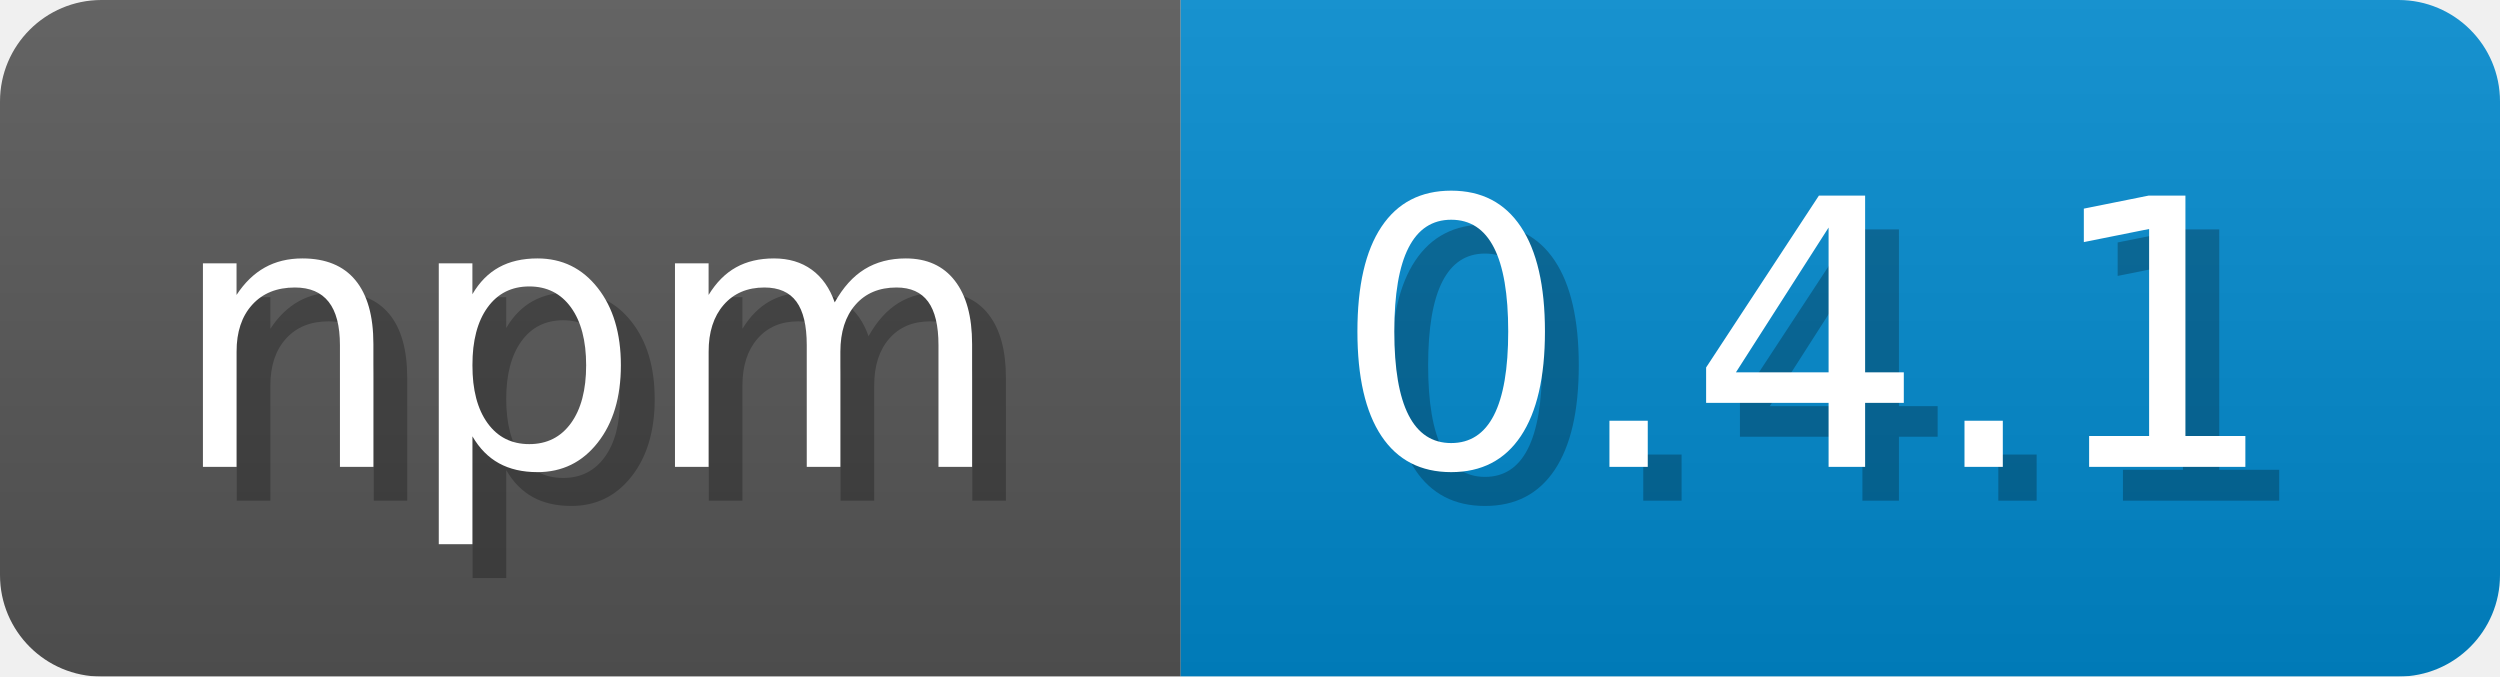
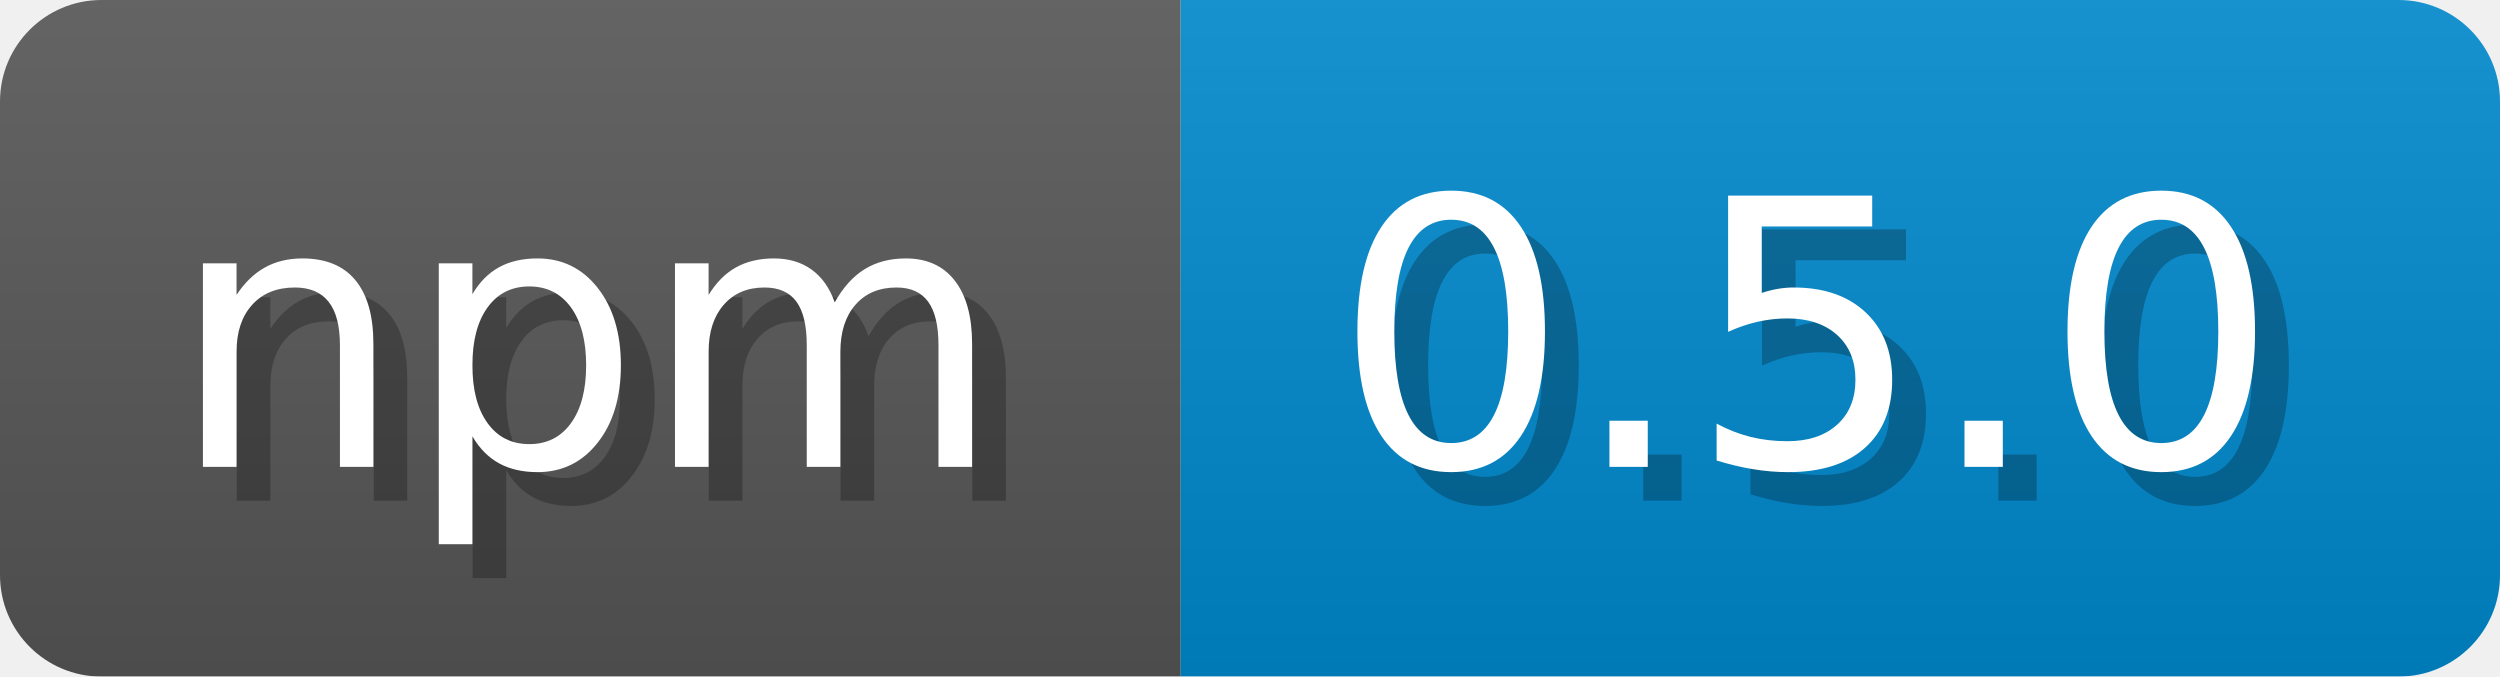
<svg xmlns="http://www.w3.org/2000/svg" width="73.9" height="20" viewBox="0 0 739 200">
  <linearGradient id="a" x2="0" y2="100%">
    <stop offset="0" stop-opacity=".1" stop-color="#EEE" />
    <stop offset="1" stop-opacity=".1" />
  </linearGradient>
  <mask id="m">
    <rect width="739" height="200" rx="30" fill="#FFF" />
  </mask>
  <g mask="url(#m)">
    <rect width="349" height="200" fill="#555" />
    <rect width="390" height="200" fill="#08C" x="349" />
    <rect width="739" height="200" fill="url(#a)" />
  </g>
  <g fill="#fff" text-anchor="start" font-family="Verdana,DejaVu Sans,sans-serif" font-size="110">
    <text x="60" y="148" textLength="249" fill="#000" opacity="0.25">npm</text>
    <text x="50" y="138" textLength="249">npm</text>
-     <text x="404" y="148" textLength="290" fill="#000" opacity="0.25">0.4.1</text>
-     <text x="394" y="138" textLength="290">0.4.1</text>
+     <text x="404" y="148" textLength="290" fill="#000" opacity="0.25">0.5.0</text>
+     <text x="394" y="138" textLength="290">0.5.0</text>
  </g>
</svg>
